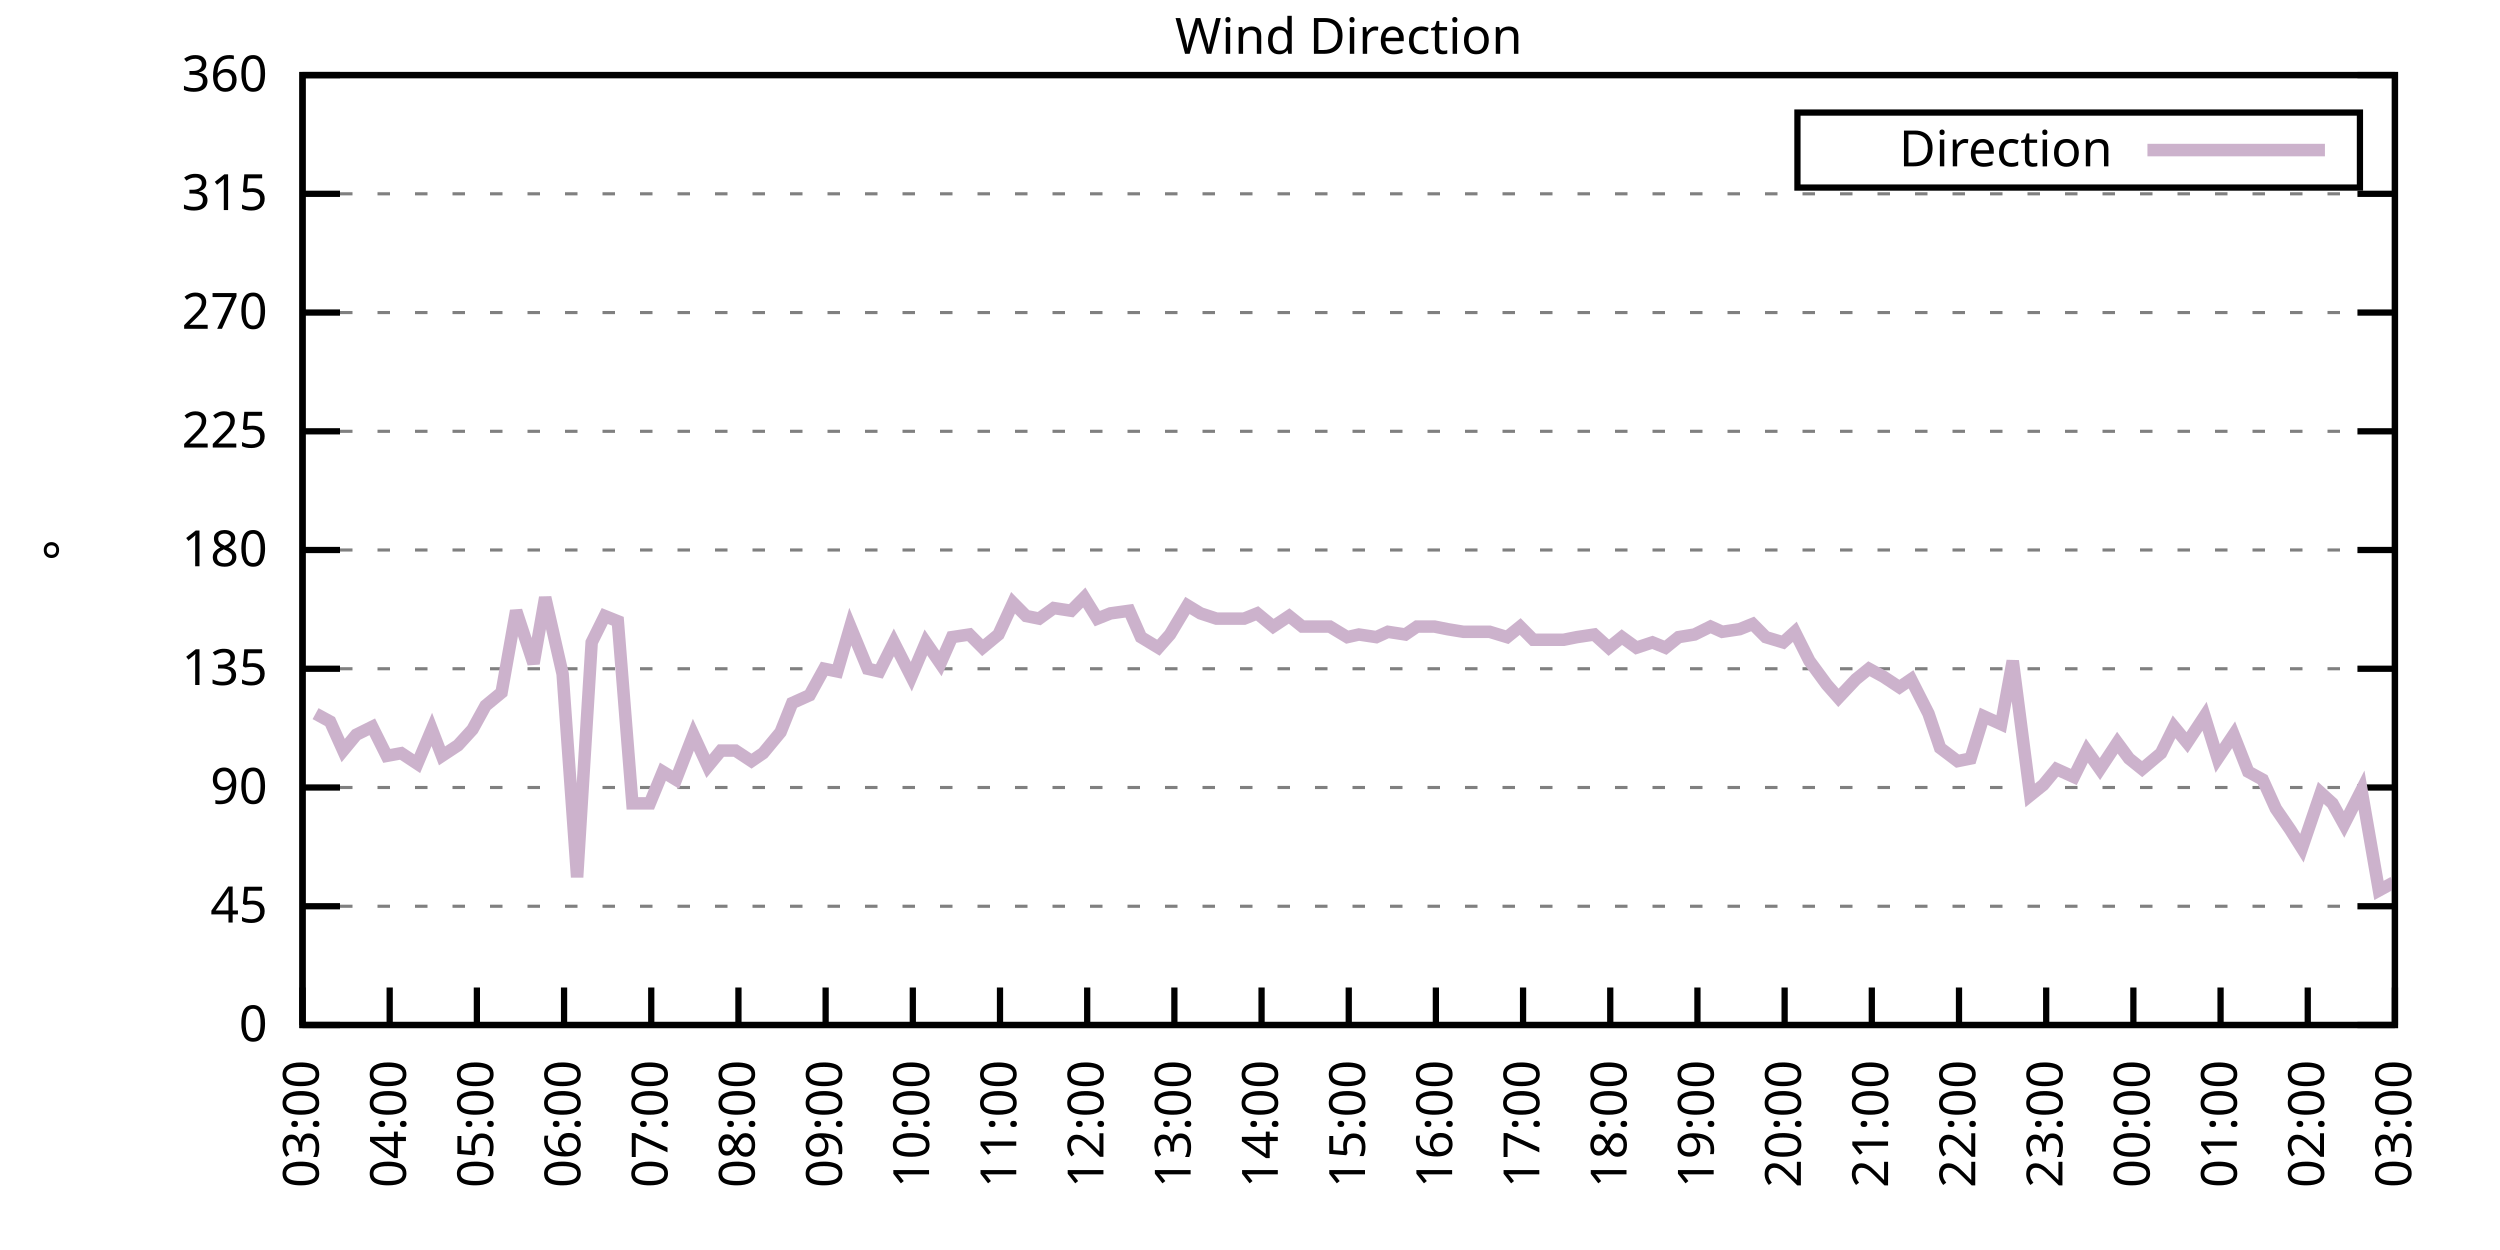
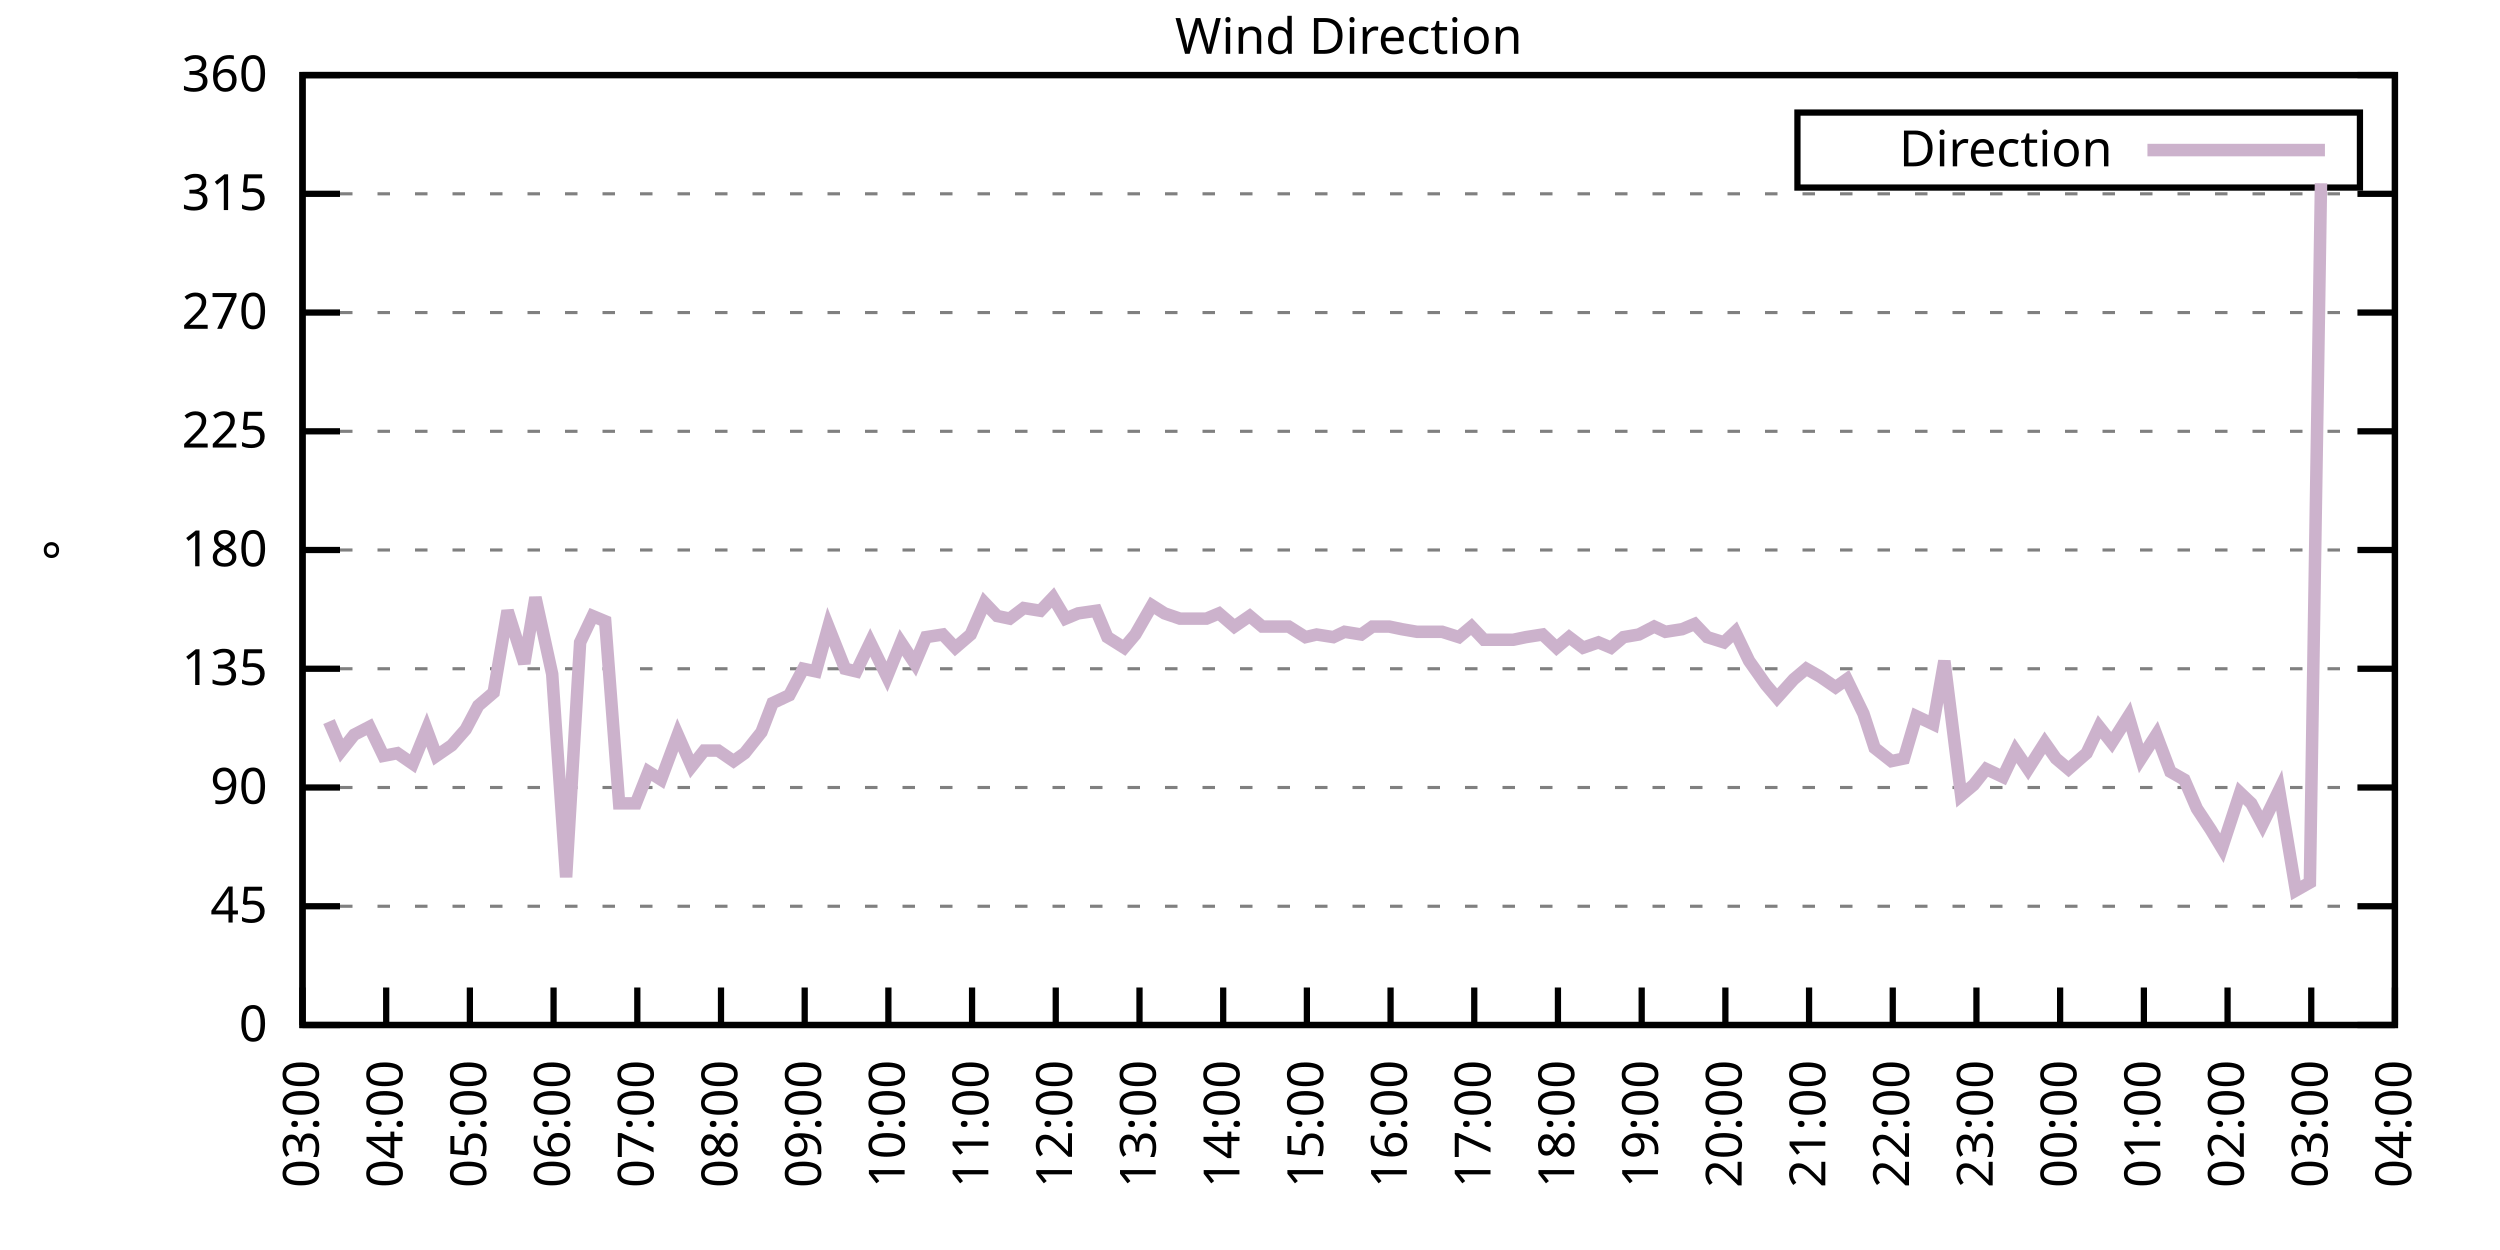
<svg xmlns="http://www.w3.org/2000/svg" xmlns:xlink="http://www.w3.org/1999/xlink" width="400" height="200" viewBox="0 0 400 200">
  <g id="gnuplot_canvas">
    <rect x="0" y="0" width="400" height="200" fill="none" />
    <defs>
      <circle id="gpDot" r="0.5" stroke-width="0.5" stroke="currentColor" />
      <path id="gpPt0" stroke-width="0.333" stroke="currentColor" d="M-1,0 h2 M0,-1 v2" />
      <path id="gpPt1" stroke-width="0.333" stroke="currentColor" d="M-1,-1 L1,1 M1,-1 L-1,1" />
      <path id="gpPt2" stroke-width="0.333" stroke="currentColor" d="M-1,0 L1,0 M0,-1 L0,1 M-1,-1 L1,1 M-1,1 L1,-1" />
      <rect id="gpPt3" stroke-width="0.333" stroke="currentColor" x="-1" y="-1" width="2" height="2" />
      <rect id="gpPt4" stroke-width="0.333" stroke="currentColor" fill="currentColor" x="-1" y="-1" width="2" height="2" />
      <circle id="gpPt5" stroke-width="0.333" stroke="currentColor" cx="0" cy="0" r="1" />
      <use xlink:href="#gpPt5" id="gpPt6" fill="currentColor" stroke="none" />
      <path id="gpPt7" stroke-width="0.333" stroke="currentColor" d="M0,-1.33 L-1.33,0.67 L1.33,0.67 z" />
      <use xlink:href="#gpPt7" id="gpPt8" fill="currentColor" stroke="none" />
      <use xlink:href="#gpPt7" id="gpPt9" stroke="currentColor" transform="rotate(180)" />
      <use xlink:href="#gpPt9" id="gpPt10" fill="currentColor" stroke="none" />
      <use xlink:href="#gpPt3" id="gpPt11" stroke="currentColor" transform="rotate(45)" />
      <use xlink:href="#gpPt11" id="gpPt12" fill="currentColor" stroke="none" />
      <path id="gpPt13" stroke-width="0.333" stroke="currentColor" d="M0,1.330 L1.265,0.411 L0.782,-1.067 L-0.782,-1.076 L-1.265,0.411 z" />
      <use xlink:href="#gpPt13" id="gpPt14" fill="currentColor" stroke="none" />
      <filter id="textbox" filterUnits="objectBoundingBox" x="0" y="0" height="1" width="1">
        <feFlood flood-color="white" flood-opacity="1" result="bgnd" />
        <feComposite in="SourceGraphic" in2="bgnd" operator="atop" />
      </filter>
      <filter id="greybox" filterUnits="objectBoundingBox" x="0" y="0" height="1" width="1">
        <feFlood flood-color="lightgrey" flood-opacity="1" result="grey" />
        <feComposite in="SourceGraphic" in2="grey" operator="atop" />
      </filter>
    </defs>
    <g fill="none" color="white" stroke="currentColor" stroke-width="1.00" stroke-linecap="butt" stroke-linejoin="miter">
</g>
    <g fill="none" color="black" stroke="currentColor" stroke-width="1.00" stroke-linecap="butt" stroke-linejoin="miter">
      <g stroke="none" shape-rendering="crispEdges">
        <polygon fill="rgb(255, 255, 255)" points="48.40,164.00 383.18,164.00 383.18,12.02 48.40,12.02 " />
      </g>
    </g>
    <g fill="none" color="black" stroke="currentColor" stroke-width="1.00" stroke-linecap="butt" stroke-linejoin="miter">
</g>
    <g fill="none" color="black" stroke="black" stroke-width="0.50" stroke-linecap="butt" stroke-linejoin="miter">
</g>
    <g fill="none" color="gray" stroke="currentColor" stroke-width="0.50" stroke-linecap="butt" stroke-linejoin="miter">
      <path stroke="gray" stroke-dasharray="2,4" class="gridline" d="M48.40,164.00 L383.19,164.00  " />
    </g>
    <g fill="none" color="gray" stroke="gray" stroke-width="1.00" stroke-linecap="butt" stroke-linejoin="miter">
</g>
    <g fill="none" color="black" stroke="currentColor" stroke-width="1.00" stroke-linecap="butt" stroke-linejoin="miter">
      <path stroke="black" d="M48.40,164.00 L54.40,164.00 M383.19,164.00 L377.19,164.00  " />
      <g transform="translate(42.80,166.60)" stroke="none" fill="black" font-family="Sans" font-size="8.00" text-anchor="end">
        <text>
          <tspan font-family="Sans"> 0</tspan>
        </text>
      </g>
    </g>
    <g fill="none" color="black" stroke="currentColor" stroke-width="1.00" stroke-linecap="butt" stroke-linejoin="miter">
</g>
    <g fill="none" color="black" stroke="black" stroke-width="0.50" stroke-linecap="butt" stroke-linejoin="miter">
</g>
    <g fill="none" color="gray" stroke="currentColor" stroke-width="0.50" stroke-linecap="butt" stroke-linejoin="miter">
      <path stroke="gray" stroke-dasharray="2,4" class="gridline" d="M48.40,145.00 L383.19,145.00  " />
    </g>
    <g fill="none" color="gray" stroke="gray" stroke-width="1.00" stroke-linecap="butt" stroke-linejoin="miter">
</g>
    <g fill="none" color="black" stroke="currentColor" stroke-width="1.00" stroke-linecap="butt" stroke-linejoin="miter">
      <path stroke="black" d="M48.40,145.00 L54.40,145.00 M383.19,145.00 L377.19,145.00  " />
      <g transform="translate(42.80,147.60)" stroke="none" fill="black" font-family="Sans" font-size="8.00" text-anchor="end">
        <text>
          <tspan font-family="Sans"> 45</tspan>
        </text>
      </g>
    </g>
    <g fill="none" color="black" stroke="currentColor" stroke-width="1.00" stroke-linecap="butt" stroke-linejoin="miter">
</g>
    <g fill="none" color="black" stroke="black" stroke-width="0.50" stroke-linecap="butt" stroke-linejoin="miter">
</g>
    <g fill="none" color="gray" stroke="currentColor" stroke-width="0.50" stroke-linecap="butt" stroke-linejoin="miter">
      <path stroke="gray" stroke-dasharray="2,4" class="gridline" d="M48.40,126.00 L383.19,126.00  " />
    </g>
    <g fill="none" color="gray" stroke="gray" stroke-width="1.00" stroke-linecap="butt" stroke-linejoin="miter">
</g>
    <g fill="none" color="black" stroke="currentColor" stroke-width="1.00" stroke-linecap="butt" stroke-linejoin="miter">
      <path stroke="black" d="M48.40,126.00 L54.40,126.00 M383.19,126.00 L377.19,126.00  " />
      <g transform="translate(42.80,128.60)" stroke="none" fill="black" font-family="Sans" font-size="8.00" text-anchor="end">
        <text>
          <tspan font-family="Sans"> 90</tspan>
        </text>
      </g>
    </g>
    <g fill="none" color="black" stroke="currentColor" stroke-width="1.00" stroke-linecap="butt" stroke-linejoin="miter">
</g>
    <g fill="none" color="black" stroke="black" stroke-width="0.50" stroke-linecap="butt" stroke-linejoin="miter">
</g>
    <g fill="none" color="gray" stroke="currentColor" stroke-width="0.50" stroke-linecap="butt" stroke-linejoin="miter">
      <path stroke="gray" stroke-dasharray="2,4" class="gridline" d="M48.40,107.00 L383.19,107.00  " />
    </g>
    <g fill="none" color="gray" stroke="gray" stroke-width="1.00" stroke-linecap="butt" stroke-linejoin="miter">
</g>
    <g fill="none" color="black" stroke="currentColor" stroke-width="1.00" stroke-linecap="butt" stroke-linejoin="miter">
      <path stroke="black" d="M48.40,107.00 L54.40,107.00 M383.19,107.00 L377.19,107.00  " />
      <g transform="translate(42.80,109.60)" stroke="none" fill="black" font-family="Sans" font-size="8.00" text-anchor="end">
        <text>
          <tspan font-family="Sans"> 135</tspan>
        </text>
      </g>
    </g>
    <g fill="none" color="black" stroke="currentColor" stroke-width="1.00" stroke-linecap="butt" stroke-linejoin="miter">
</g>
    <g fill="none" color="black" stroke="black" stroke-width="0.50" stroke-linecap="butt" stroke-linejoin="miter">
</g>
    <g fill="none" color="gray" stroke="currentColor" stroke-width="0.50" stroke-linecap="butt" stroke-linejoin="miter">
      <path stroke="gray" stroke-dasharray="2,4" class="gridline" d="M48.40,88.00 L383.19,88.00  " />
    </g>
    <g fill="none" color="gray" stroke="gray" stroke-width="1.00" stroke-linecap="butt" stroke-linejoin="miter">
</g>
    <g fill="none" color="black" stroke="currentColor" stroke-width="1.00" stroke-linecap="butt" stroke-linejoin="miter">
      <path stroke="black" d="M48.40,88.00 L54.40,88.00 M383.19,88.00 L377.19,88.00  " />
      <g transform="translate(42.80,90.60)" stroke="none" fill="black" font-family="Sans" font-size="8.00" text-anchor="end">
        <text>
          <tspan font-family="Sans"> 180</tspan>
        </text>
      </g>
    </g>
    <g fill="none" color="black" stroke="currentColor" stroke-width="1.00" stroke-linecap="butt" stroke-linejoin="miter">
</g>
    <g fill="none" color="black" stroke="black" stroke-width="0.50" stroke-linecap="butt" stroke-linejoin="miter">
</g>
    <g fill="none" color="gray" stroke="currentColor" stroke-width="0.50" stroke-linecap="butt" stroke-linejoin="miter">
      <path stroke="gray" stroke-dasharray="2,4" class="gridline" d="M48.40,69.01 L383.19,69.01  " />
    </g>
    <g fill="none" color="gray" stroke="gray" stroke-width="1.00" stroke-linecap="butt" stroke-linejoin="miter">
</g>
    <g fill="none" color="black" stroke="currentColor" stroke-width="1.00" stroke-linecap="butt" stroke-linejoin="miter">
      <path stroke="black" d="M48.40,69.01 L54.40,69.01 M383.19,69.01 L377.19,69.01  " />
      <g transform="translate(42.80,71.61)" stroke="none" fill="black" font-family="Sans" font-size="8.00" text-anchor="end">
        <text>
          <tspan font-family="Sans"> 225</tspan>
        </text>
      </g>
    </g>
    <g fill="none" color="black" stroke="currentColor" stroke-width="1.00" stroke-linecap="butt" stroke-linejoin="miter">
</g>
    <g fill="none" color="black" stroke="black" stroke-width="0.50" stroke-linecap="butt" stroke-linejoin="miter">
</g>
    <g fill="none" color="gray" stroke="currentColor" stroke-width="0.50" stroke-linecap="butt" stroke-linejoin="miter">
      <path stroke="gray" stroke-dasharray="2,4" class="gridline" d="M48.40,50.01 L383.19,50.01  " />
    </g>
    <g fill="none" color="gray" stroke="gray" stroke-width="1.00" stroke-linecap="butt" stroke-linejoin="miter">
</g>
    <g fill="none" color="black" stroke="currentColor" stroke-width="1.00" stroke-linecap="butt" stroke-linejoin="miter">
      <path stroke="black" d="M48.40,50.01 L54.40,50.01 M383.19,50.01 L377.19,50.01  " />
      <g transform="translate(42.80,52.61)" stroke="none" fill="black" font-family="Sans" font-size="8.00" text-anchor="end">
        <text>
          <tspan font-family="Sans"> 270</tspan>
        </text>
      </g>
    </g>
    <g fill="none" color="black" stroke="currentColor" stroke-width="1.00" stroke-linecap="butt" stroke-linejoin="miter">
</g>
    <g fill="none" color="black" stroke="black" stroke-width="0.50" stroke-linecap="butt" stroke-linejoin="miter">
</g>
    <g fill="none" color="gray" stroke="currentColor" stroke-width="0.50" stroke-linecap="butt" stroke-linejoin="miter">
      <path stroke="gray" stroke-dasharray="2,4" class="gridline" d="M48.40,31.01 L383.19,31.01  " />
    </g>
    <g fill="none" color="gray" stroke="gray" stroke-width="1.00" stroke-linecap="butt" stroke-linejoin="miter">
</g>
    <g fill="none" color="black" stroke="currentColor" stroke-width="1.00" stroke-linecap="butt" stroke-linejoin="miter">
      <path stroke="black" d="M48.40,31.01 L54.40,31.01 M383.19,31.01 L377.19,31.01  " />
      <g transform="translate(42.80,33.61)" stroke="none" fill="black" font-family="Sans" font-size="8.00" text-anchor="end">
        <text>
          <tspan font-family="Sans"> 315</tspan>
        </text>
      </g>
    </g>
    <g fill="none" color="black" stroke="currentColor" stroke-width="1.00" stroke-linecap="butt" stroke-linejoin="miter">
</g>
    <g fill="none" color="black" stroke="black" stroke-width="0.50" stroke-linecap="butt" stroke-linejoin="miter">
</g>
    <g fill="none" color="gray" stroke="currentColor" stroke-width="0.50" stroke-linecap="butt" stroke-linejoin="miter">
      <path stroke="gray" stroke-dasharray="2,4" class="gridline" d="M48.40,12.01 L383.19,12.01  " />
    </g>
    <g fill="none" color="gray" stroke="gray" stroke-width="1.00" stroke-linecap="butt" stroke-linejoin="miter">
</g>
    <g fill="none" color="black" stroke="currentColor" stroke-width="1.00" stroke-linecap="butt" stroke-linejoin="miter">
      <path stroke="black" d="M48.40,12.01 L54.40,12.01 M383.19,12.01 L377.19,12.01  " />
      <g transform="translate(42.80,14.61)" stroke="none" fill="black" font-family="Sans" font-size="8.00" text-anchor="end">
        <text>
          <tspan font-family="Sans"> 360</tspan>
        </text>
      </g>
    </g>
    <g fill="none" color="black" stroke="currentColor" stroke-width="1.00" stroke-linecap="butt" stroke-linejoin="miter">
      <path stroke="black" d="M48.40,164.00 L48.40,158.00  " />
      <g transform="translate(51.00,169.60) rotate(270.00)" stroke="none" fill="black" font-family="Sans" font-size="8.00" text-anchor="end">
        <text>
          <tspan font-family="Sans">03:00</tspan>
        </text>
      </g>
    </g>
    <g fill="none" color="black" stroke="currentColor" stroke-width="1.00" stroke-linecap="butt" stroke-linejoin="miter">
-       <path stroke="black" d="M62.35,164.00 L62.35,158.00  " />
-       <g transform="translate(64.95,169.60) rotate(270.00)" stroke="none" fill="black" font-family="Sans" font-size="8.00" text-anchor="end">
+       <path stroke="black" d="M61.79,164.00 L61.79,158.00  " />
+       <g transform="translate(64.39,169.60) rotate(270.00)" stroke="none" fill="black" font-family="Sans" font-size="8.00" text-anchor="end">
        <text>
          <tspan font-family="Sans">04:00</tspan>
        </text>
      </g>
    </g>
    <g fill="none" color="black" stroke="currentColor" stroke-width="1.00" stroke-linecap="butt" stroke-linejoin="miter">
-       <path stroke="black" d="M76.30,164.00 L76.30,158.00  " />
-       <g transform="translate(78.90,169.60) rotate(270.00)" stroke="none" fill="black" font-family="Sans" font-size="8.00" text-anchor="end">
+       <path stroke="black" d="M75.18,164.00 L75.18,158.00  " />
+       <g transform="translate(77.78,169.60) rotate(270.00)" stroke="none" fill="black" font-family="Sans" font-size="8.00" text-anchor="end">
        <text>
          <tspan font-family="Sans">05:00</tspan>
        </text>
      </g>
    </g>
    <g fill="none" color="black" stroke="currentColor" stroke-width="1.00" stroke-linecap="butt" stroke-linejoin="miter">
-       <path stroke="black" d="M90.25,164.00 L90.25,158.00  " />
-       <g transform="translate(92.85,169.60) rotate(270.00)" stroke="none" fill="black" font-family="Sans" font-size="8.00" text-anchor="end">
+       <path stroke="black" d="M88.57,164.00 L88.57,158.00  " />
+       <g transform="translate(91.17,169.60) rotate(270.00)" stroke="none" fill="black" font-family="Sans" font-size="8.00" text-anchor="end">
        <text>
          <tspan font-family="Sans">06:00</tspan>
        </text>
      </g>
    </g>
    <g fill="none" color="black" stroke="currentColor" stroke-width="1.00" stroke-linecap="butt" stroke-linejoin="miter">
-       <path stroke="black" d="M104.20,164.00 L104.20,158.00  " />
-       <g transform="translate(106.80,169.60) rotate(270.00)" stroke="none" fill="black" font-family="Sans" font-size="8.00" text-anchor="end">
+       <path stroke="black" d="M101.97,164.00 L101.97,158.00  " />
+       <g transform="translate(104.57,169.60) rotate(270.00)" stroke="none" fill="black" font-family="Sans" font-size="8.00" text-anchor="end">
        <text>
          <tspan font-family="Sans">07:00</tspan>
        </text>
      </g>
    </g>
    <g fill="none" color="black" stroke="currentColor" stroke-width="1.00" stroke-linecap="butt" stroke-linejoin="miter">
-       <path stroke="black" d="M118.15,164.00 L118.15,158.00  " />
-       <g transform="translate(120.75,169.60) rotate(270.00)" stroke="none" fill="black" font-family="Sans" font-size="8.00" text-anchor="end">
+       <path stroke="black" d="M115.36,164.00 L115.36,158.00  " />
+       <g transform="translate(117.96,169.60) rotate(270.00)" stroke="none" fill="black" font-family="Sans" font-size="8.00" text-anchor="end">
        <text>
          <tspan font-family="Sans">08:00</tspan>
        </text>
      </g>
    </g>
    <g fill="none" color="black" stroke="currentColor" stroke-width="1.00" stroke-linecap="butt" stroke-linejoin="miter">
-       <path stroke="black" d="M132.10,164.00 L132.10,158.00  " />
-       <g transform="translate(134.70,169.60) rotate(270.00)" stroke="none" fill="black" font-family="Sans" font-size="8.00" text-anchor="end">
+       <path stroke="black" d="M128.75,164.00 L128.75,158.00  " />
+       <g transform="translate(131.35,169.60) rotate(270.00)" stroke="none" fill="black" font-family="Sans" font-size="8.00" text-anchor="end">
        <text>
          <tspan font-family="Sans">09:00</tspan>
        </text>
      </g>
    </g>
    <g fill="none" color="black" stroke="currentColor" stroke-width="1.00" stroke-linecap="butt" stroke-linejoin="miter">
-       <path stroke="black" d="M146.05,164.00 L146.05,158.00  " />
-       <g transform="translate(148.65,169.60) rotate(270.00)" stroke="none" fill="black" font-family="Sans" font-size="8.00" text-anchor="end">
+       <path stroke="black" d="M142.14,164.00 L142.14,158.00  " />
+       <g transform="translate(144.74,169.60) rotate(270.00)" stroke="none" fill="black" font-family="Sans" font-size="8.00" text-anchor="end">
        <text>
          <tspan font-family="Sans">10:00</tspan>
        </text>
      </g>
    </g>
    <g fill="none" color="black" stroke="currentColor" stroke-width="1.00" stroke-linecap="butt" stroke-linejoin="miter">
-       <path stroke="black" d="M160.00,164.00 L160.00,158.00  " />
-       <g transform="translate(162.60,169.60) rotate(270.00)" stroke="none" fill="black" font-family="Sans" font-size="8.00" text-anchor="end">
+       <path stroke="black" d="M155.53,164.00 L155.53,158.00  " />
+       <g transform="translate(158.13,169.60) rotate(270.00)" stroke="none" fill="black" font-family="Sans" font-size="8.00" text-anchor="end">
        <text>
          <tspan font-family="Sans">11:00</tspan>
        </text>
      </g>
    </g>
    <g fill="none" color="black" stroke="currentColor" stroke-width="1.00" stroke-linecap="butt" stroke-linejoin="miter">
-       <path stroke="black" d="M173.95,164.00 L173.95,158.00  " />
-       <g transform="translate(176.55,169.60) rotate(270.00)" stroke="none" fill="black" font-family="Sans" font-size="8.00" text-anchor="end">
+       <path stroke="black" d="M168.92,164.00 L168.92,158.00  " />
+       <g transform="translate(171.52,169.60) rotate(270.00)" stroke="none" fill="black" font-family="Sans" font-size="8.00" text-anchor="end">
        <text>
          <tspan font-family="Sans">12:00</tspan>
        </text>
      </g>
    </g>
    <g fill="none" color="black" stroke="currentColor" stroke-width="1.00" stroke-linecap="butt" stroke-linejoin="miter">
-       <path stroke="black" d="M187.90,164.00 L187.90,158.00  " />
-       <g transform="translate(190.50,169.60) rotate(270.00)" stroke="none" fill="black" font-family="Sans" font-size="8.00" text-anchor="end">
+       <path stroke="black" d="M182.32,164.00 L182.32,158.00  " />
+       <g transform="translate(184.92,169.60) rotate(270.00)" stroke="none" fill="black" font-family="Sans" font-size="8.00" text-anchor="end">
        <text>
          <tspan font-family="Sans">13:00</tspan>
        </text>
      </g>
    </g>
    <g fill="none" color="black" stroke="currentColor" stroke-width="1.00" stroke-linecap="butt" stroke-linejoin="miter">
-       <path stroke="black" d="M201.85,164.00 L201.85,158.00  " />
-       <g transform="translate(204.45,169.60) rotate(270.00)" stroke="none" fill="black" font-family="Sans" font-size="8.00" text-anchor="end">
+       <path stroke="black" d="M195.71,164.00 L195.71,158.00  " />
+       <g transform="translate(198.31,169.60) rotate(270.00)" stroke="none" fill="black" font-family="Sans" font-size="8.00" text-anchor="end">
        <text>
          <tspan font-family="Sans">14:00</tspan>
        </text>
      </g>
    </g>
    <g fill="none" color="black" stroke="currentColor" stroke-width="1.00" stroke-linecap="butt" stroke-linejoin="miter">
-       <path stroke="black" d="M215.80,164.00 L215.80,158.00  " />
-       <g transform="translate(218.40,169.60) rotate(270.00)" stroke="none" fill="black" font-family="Sans" font-size="8.00" text-anchor="end">
+       <path stroke="black" d="M209.10,164.00 L209.10,158.00  " />
+       <g transform="translate(211.70,169.60) rotate(270.00)" stroke="none" fill="black" font-family="Sans" font-size="8.00" text-anchor="end">
        <text>
          <tspan font-family="Sans">15:00</tspan>
        </text>
      </g>
    </g>
    <g fill="none" color="black" stroke="currentColor" stroke-width="1.00" stroke-linecap="butt" stroke-linejoin="miter">
-       <path stroke="black" d="M229.74,164.00 L229.74,158.00  " />
-       <g transform="translate(232.34,169.60) rotate(270.00)" stroke="none" fill="black" font-family="Sans" font-size="8.00" text-anchor="end">
+       <path stroke="black" d="M222.49,164.00 L222.49,158.00  " />
+       <g transform="translate(225.09,169.60) rotate(270.00)" stroke="none" fill="black" font-family="Sans" font-size="8.00" text-anchor="end">
        <text>
          <tspan font-family="Sans">16:00</tspan>
        </text>
      </g>
    </g>
    <g fill="none" color="black" stroke="currentColor" stroke-width="1.00" stroke-linecap="butt" stroke-linejoin="miter">
-       <path stroke="black" d="M243.69,164.00 L243.69,158.00  " />
-       <g transform="translate(246.29,169.60) rotate(270.00)" stroke="none" fill="black" font-family="Sans" font-size="8.00" text-anchor="end">
+       <path stroke="black" d="M235.88,164.00 L235.88,158.00  " />
+       <g transform="translate(238.48,169.60) rotate(270.00)" stroke="none" fill="black" font-family="Sans" font-size="8.00" text-anchor="end">
        <text>
          <tspan font-family="Sans">17:00</tspan>
        </text>
      </g>
    </g>
    <g fill="none" color="black" stroke="currentColor" stroke-width="1.00" stroke-linecap="butt" stroke-linejoin="miter">
-       <path stroke="black" d="M257.64,164.00 L257.64,158.00  " />
-       <g transform="translate(260.24,169.60) rotate(270.00)" stroke="none" fill="black" font-family="Sans" font-size="8.00" text-anchor="end">
+       <path stroke="black" d="M249.27,164.00 L249.27,158.00  " />
+       <g transform="translate(251.87,169.60) rotate(270.00)" stroke="none" fill="black" font-family="Sans" font-size="8.00" text-anchor="end">
        <text>
          <tspan font-family="Sans">18:00</tspan>
        </text>
      </g>
    </g>
    <g fill="none" color="black" stroke="currentColor" stroke-width="1.00" stroke-linecap="butt" stroke-linejoin="miter">
-       <path stroke="black" d="M271.59,164.00 L271.59,158.00  " />
-       <g transform="translate(274.19,169.60) rotate(270.00)" stroke="none" fill="black" font-family="Sans" font-size="8.00" text-anchor="end">
+       <path stroke="black" d="M262.67,164.00 L262.67,158.00  " />
+       <g transform="translate(265.27,169.60) rotate(270.00)" stroke="none" fill="black" font-family="Sans" font-size="8.00" text-anchor="end">
        <text>
          <tspan font-family="Sans">19:00</tspan>
        </text>
      </g>
    </g>
    <g fill="none" color="black" stroke="currentColor" stroke-width="1.00" stroke-linecap="butt" stroke-linejoin="miter">
-       <path stroke="black" d="M285.54,164.00 L285.54,158.00  " />
-       <g transform="translate(288.14,169.60) rotate(270.00)" stroke="none" fill="black" font-family="Sans" font-size="8.00" text-anchor="end">
+       <path stroke="black" d="M276.06,164.00 L276.06,158.00  " />
+       <g transform="translate(278.66,169.60) rotate(270.00)" stroke="none" fill="black" font-family="Sans" font-size="8.00" text-anchor="end">
        <text>
          <tspan font-family="Sans">20:00</tspan>
        </text>
      </g>
    </g>
    <g fill="none" color="black" stroke="currentColor" stroke-width="1.00" stroke-linecap="butt" stroke-linejoin="miter">
-       <path stroke="black" d="M299.49,164.00 L299.49,158.00  " />
-       <g transform="translate(302.09,169.60) rotate(270.00)" stroke="none" fill="black" font-family="Sans" font-size="8.00" text-anchor="end">
+       <path stroke="black" d="M289.45,164.00 L289.45,158.00  " />
+       <g transform="translate(292.05,169.60) rotate(270.00)" stroke="none" fill="black" font-family="Sans" font-size="8.00" text-anchor="end">
        <text>
          <tspan font-family="Sans">21:00</tspan>
        </text>
      </g>
    </g>
    <g fill="none" color="black" stroke="currentColor" stroke-width="1.00" stroke-linecap="butt" stroke-linejoin="miter">
-       <path stroke="black" d="M313.44,164.00 L313.44,158.00  " />
-       <g transform="translate(316.04,169.60) rotate(270.00)" stroke="none" fill="black" font-family="Sans" font-size="8.00" text-anchor="end">
+       <path stroke="black" d="M302.84,164.00 L302.84,158.00  " />
+       <g transform="translate(305.44,169.60) rotate(270.00)" stroke="none" fill="black" font-family="Sans" font-size="8.00" text-anchor="end">
        <text>
          <tspan font-family="Sans">22:00</tspan>
        </text>
      </g>
    </g>
    <g fill="none" color="black" stroke="currentColor" stroke-width="1.00" stroke-linecap="butt" stroke-linejoin="miter">
-       <path stroke="black" d="M327.39,164.00 L327.39,158.00  " />
-       <g transform="translate(329.99,169.60) rotate(270.00)" stroke="none" fill="black" font-family="Sans" font-size="8.00" text-anchor="end">
+       <path stroke="black" d="M316.23,164.00 L316.23,158.00  " />
+       <g transform="translate(318.83,169.60) rotate(270.00)" stroke="none" fill="black" font-family="Sans" font-size="8.00" text-anchor="end">
        <text>
          <tspan font-family="Sans">23:00</tspan>
        </text>
      </g>
    </g>
    <g fill="none" color="black" stroke="currentColor" stroke-width="1.00" stroke-linecap="butt" stroke-linejoin="miter">
-       <path stroke="black" d="M341.34,164.00 L341.34,158.00  " />
-       <g transform="translate(343.94,169.60) rotate(270.00)" stroke="none" fill="black" font-family="Sans" font-size="8.00" text-anchor="end">
+       <path stroke="black" d="M329.62,164.00 L329.62,158.00  " />
+       <g transform="translate(332.22,169.60) rotate(270.00)" stroke="none" fill="black" font-family="Sans" font-size="8.00" text-anchor="end">
        <text>
          <tspan font-family="Sans">00:00</tspan>
        </text>
      </g>
    </g>
    <g fill="none" color="black" stroke="currentColor" stroke-width="1.00" stroke-linecap="butt" stroke-linejoin="miter">
-       <path stroke="black" d="M355.29,164.00 L355.29,158.00  " />
-       <g transform="translate(357.89,169.60) rotate(270.00)" stroke="none" fill="black" font-family="Sans" font-size="8.00" text-anchor="end">
+       <path stroke="black" d="M343.02,164.00 L343.02,158.00  " />
+       <g transform="translate(345.62,169.60) rotate(270.00)" stroke="none" fill="black" font-family="Sans" font-size="8.00" text-anchor="end">
        <text>
          <tspan font-family="Sans">01:00</tspan>
        </text>
      </g>
    </g>
    <g fill="none" color="black" stroke="currentColor" stroke-width="1.00" stroke-linecap="butt" stroke-linejoin="miter">
-       <path stroke="black" d="M369.24,164.00 L369.24,158.00  " />
-       <g transform="translate(371.84,169.60) rotate(270.00)" stroke="none" fill="black" font-family="Sans" font-size="8.00" text-anchor="end">
+       <path stroke="black" d="M356.41,164.00 L356.41,158.00  " />
+       <g transform="translate(359.01,169.60) rotate(270.00)" stroke="none" fill="black" font-family="Sans" font-size="8.00" text-anchor="end">
        <text>
          <tspan font-family="Sans">02:00</tspan>
+         </text>
+       </g>
+     </g>
+     <g fill="none" color="black" stroke="currentColor" stroke-width="1.00" stroke-linecap="butt" stroke-linejoin="miter">
+       <path stroke="black" d="M369.80,164.00 L369.80,158.00  " />
+       <g transform="translate(372.40,169.60) rotate(270.00)" stroke="none" fill="black" font-family="Sans" font-size="8.00" text-anchor="end">
+         <text>
+           <tspan font-family="Sans">03:00</tspan>
        </text>
      </g>
    </g>
    <g fill="none" color="black" stroke="currentColor" stroke-width="1.00" stroke-linecap="butt" stroke-linejoin="miter">
      <path stroke="black" d="M383.19,164.00 L383.19,158.00  " />
      <g transform="translate(385.79,169.60) rotate(270.00)" stroke="none" fill="black" font-family="Sans" font-size="8.00" text-anchor="end">
        <text>
-           <tspan font-family="Sans">03:00</tspan>
+           <tspan font-family="Sans">04:00</tspan>
        </text>
      </g>
    </g>
    <g fill="none" color="black" stroke="currentColor" stroke-width="1.00" stroke-linecap="butt" stroke-linejoin="miter">
</g>
    <g fill="none" color="black" stroke="currentColor" stroke-width="1.00" stroke-linecap="butt" stroke-linejoin="miter">
      <path stroke="black" d="M48.40,12.01 L48.40,164.00 L383.19,164.00 L383.19,12.01 L48.40,12.01 Z  " />
    </g>
    <g fill="none" color="black" stroke="currentColor" stroke-width="1.00" stroke-linecap="butt" stroke-linejoin="miter">
</g>
    <g fill="none" color="black" stroke="currentColor" stroke-width="1.00" stroke-linecap="butt" stroke-linejoin="miter">
      <path stroke="black" d="M287.59,30.01 L287.59,18.01 L377.59,18.01 L377.59,30.01 L287.59,30.01 Z  " />
    </g>
    <g id="Wind_direction_plot_1">
      <g fill="none" color="white" stroke="black" stroke-width="2.00" stroke-linecap="butt" stroke-linejoin="miter">
</g>
      <g fill="none" color="black" stroke="currentColor" stroke-width="2.00" stroke-linecap="butt" stroke-linejoin="miter">
        <g transform="translate(337.99,26.61)" stroke="none" fill="black" font-family="Sans" font-size="8.00" text-anchor="end">
          <text>
            <tspan font-family="Sans">Direction</tspan>
          </text>
        </g>
      </g>
      <g fill="none" color="black" stroke="currentColor" stroke-width="2.00" stroke-linecap="butt" stroke-linejoin="miter">
-         <path stroke="rgb(204, 178, 204)" d="M343.59,24.01 L371.99,24.01 M50.49,114.18 L52.82,115.45 L54.91,120.09 L57.00,117.56 L59.56,116.29 L61.88,120.94   L64.21,120.51 L66.77,122.20 L69.09,116.71 L70.72,120.94 L73.28,119.25 L75.60,116.71 L77.69,112.91 L80.25,110.80   L82.58,97.72 L85.37,106.16 L87.23,95.60 L90.02,107.85 L92.34,140.36 L94.67,102.78 L96.76,98.56 L98.85,99.40   L101.18,128.54 L103.97,128.54 L106.06,123.47 L108.15,124.74 L110.94,117.56 L113.27,122.62 L115.36,120.09 L117.68,120.09   L120.24,121.78 L122.10,120.51 L124.89,117.14 L126.75,112.49 L129.54,111.23 L131.87,107.00 L133.96,107.43 L136.05,100.25   L138.84,107.00 L140.70,107.43 L143.02,102.78 L145.81,108.27 L148.14,102.78 L150.46,106.16 L152.32,101.94 L155.11,101.52   L157.21,103.63 L159.76,101.52 L162.09,96.45 L164.18,98.56 L166.27,98.98 L168.60,97.29 L171.39,97.72 L173.48,95.60   L175.57,98.98 L177.67,98.14 L180.69,97.72 L182.55,101.94 L185.34,103.63 L187.20,101.52 L189.99,96.87 L192.08,98.14   L194.64,98.98 L196.73,98.98 L199.06,98.98 L201.15,98.14 L203.71,100.25 L206.26,98.56 L208.36,100.25 L210.68,100.25   L212.77,100.25 L215.56,101.94 L217.42,101.52 L220.21,101.94 L222.07,101.09 L224.86,101.52 L226.72,100.25 L229.51,100.25   L231.60,100.67 L234.16,101.09 L236.25,101.09 L238.35,101.09 L241.14,101.94 L243.23,100.25 L245.32,102.36 L248.11,102.36   L250.20,102.36 L252.30,101.94 L255.09,101.52 L257.41,103.63 L259.50,101.94 L261.83,103.63 L264.39,102.78 L266.48,103.63   L268.57,101.94 L271.13,101.52 L273.69,100.25 L275.55,101.09 L278.34,100.67 L280.43,99.83 L282.52,101.94 L285.31,102.78   L287.17,101.09 L289.50,105.74 L292.29,109.54 L294.15,111.65 L296.94,108.69 L299.03,107.00 L301.35,108.27 L303.91,109.96   L305.77,108.69 L308.56,114.18 L310.42,119.67 L313.21,121.78 L315.30,121.36 L317.39,114.60 L320.18,115.87 L322.04,105.74   L324.83,127.27 L326.93,125.58 L329.02,123.05 L331.81,124.31 L333.90,120.09 L335.99,123.05 L338.78,118.83 L340.64,121.36   L342.74,123.05 L345.76,120.51 L347.85,116.29 L349.94,118.83 L352.73,114.60 L354.83,121.36 L357.38,117.56 L359.71,123.47   L362.03,124.74 L364.13,129.38 L366.45,132.76 L368.31,135.71 L371.33,126.85 L373.19,128.54 L375.05,131.91 L377.84,126.42   L380.63,142.47 L382.96,141.20  " />
+         <path stroke="rgb(204, 178, 204)" d="M343.59,24.01 L371.99,24.01 M52.64,115.45 L54.65,120.09 L56.66,117.56 L59.11,116.29 L61.35,120.94 L63.58,120.51   L66.03,122.20 L68.26,116.71 L69.83,120.94 L72.28,119.25 L74.51,116.71 L76.52,112.91 L78.98,110.80 L81.21,97.72   L83.89,106.16 L85.67,95.60 L88.35,107.85 L90.58,140.36 L92.82,102.78 L94.82,98.56 L96.83,99.40 L99.06,128.54   L101.74,128.54 L103.75,123.47 L105.76,124.74 L108.44,117.56 L110.67,122.62 L112.68,120.09 L114.91,120.09 L117.37,121.78   L119.15,120.51 L121.83,117.14 L123.62,112.49 L126.29,111.23 L128.53,107.00 L130.54,107.43 L132.54,100.25 L135.22,107.00   L137.01,107.43 L139.24,102.78 L141.92,108.27 L144.15,102.78 L146.38,106.16 L148.17,101.94 L150.85,101.52 L152.85,103.63   L155.31,101.52 L157.54,96.45 L159.55,98.56 L161.56,98.98 L163.79,97.29 L166.47,97.72 L168.48,95.60 L170.49,98.98   L172.50,98.14 L175.40,97.72 L177.18,101.94 L179.86,103.63 L181.65,101.52 L184.32,96.87 L186.33,98.14 L188.79,98.98   L190.80,98.98 L193.03,98.98 L195.04,98.14 L197.49,100.25 L199.95,98.56 L201.96,100.25 L204.19,100.25 L206.20,100.25   L208.88,101.94 L210.66,101.52 L213.34,101.94 L215.13,101.09 L217.80,101.52 L219.59,100.25 L222.27,100.25 L224.28,100.67   L226.73,101.09 L228.74,101.09 L230.75,101.09 L233.43,101.94 L235.44,100.25 L237.44,102.36 L240.12,102.36 L242.13,102.36   L244.14,101.94 L246.82,101.52 L249.05,103.63 L251.06,101.94 L253.29,103.63 L255.75,102.78 L257.76,103.63 L259.76,101.94   L262.22,101.52 L264.67,100.25 L266.46,101.09 L269.14,100.67 L271.15,99.83 L273.16,101.94 L275.83,102.78 L277.62,101.09   L279.85,105.74 L282.53,109.54 L284.32,111.65 L286.99,108.69 L289.00,107.00 L291.23,108.27 L293.69,109.96 L295.48,108.69   L298.15,114.18 L299.94,119.67 L302.62,121.78 L304.63,121.36 L306.63,114.60 L309.31,115.87 L311.10,105.74 L313.78,127.27   L315.79,125.58 L317.79,123.05 L320.47,124.31 L322.48,120.09 L324.49,123.05 L327.17,118.83 L328.95,121.36 L330.96,123.05   L333.86,120.51 L335.87,116.29 L337.88,118.83 L340.56,114.60 L342.57,121.36 L345.02,117.56 L347.26,123.47 L349.49,124.74   L351.50,129.38 L353.73,132.76 L355.51,135.71 L358.42,126.85 L360.20,128.54 L361.99,131.91 L364.66,126.42 L367.34,142.47   L369.58,141.20 L371.36,29.32  " />
      </g>
    </g>
    <g fill="none" color="black" stroke="currentColor" stroke-width="2.00" stroke-linecap="butt" stroke-linejoin="miter">
</g>
    <g fill="none" color="black" stroke="black" stroke-width="1.00" stroke-linecap="butt" stroke-linejoin="miter">
</g>
    <g fill="none" color="black" stroke="currentColor" stroke-width="1.00" stroke-linecap="butt" stroke-linejoin="miter">
      <path stroke="black" d="M48.40,12.01 L48.40,164.00 L383.19,164.00 L383.19,12.01 L48.40,12.01 Z  " />
      <g transform="translate(12.80,88.01) rotate(270.00)" stroke="none" fill="black" font-family="Sans" font-size="8.00" text-anchor="middle">
        <text>
          <tspan font-family="Sans">°</tspan>
        </text>
      </g>
    </g>
    <g fill="none" color="black" stroke="currentColor" stroke-width="1.00" stroke-linecap="butt" stroke-linejoin="miter">
</g>
    <g fill="none" color="black" stroke="currentColor" stroke-width="1.00" stroke-linecap="butt" stroke-linejoin="miter">
      <g transform="translate(215.79,8.61)" stroke="none" fill="black" font-family="Sans" font-size="8.00" text-anchor="middle">
        <text>
          <tspan font-family="Sans">Wind Direction</tspan>
        </text>
      </g>
    </g>
    <g fill="none" color="black" stroke="currentColor" stroke-width="1.00" stroke-linecap="butt" stroke-linejoin="miter">
</g>
  </g>
</svg>
